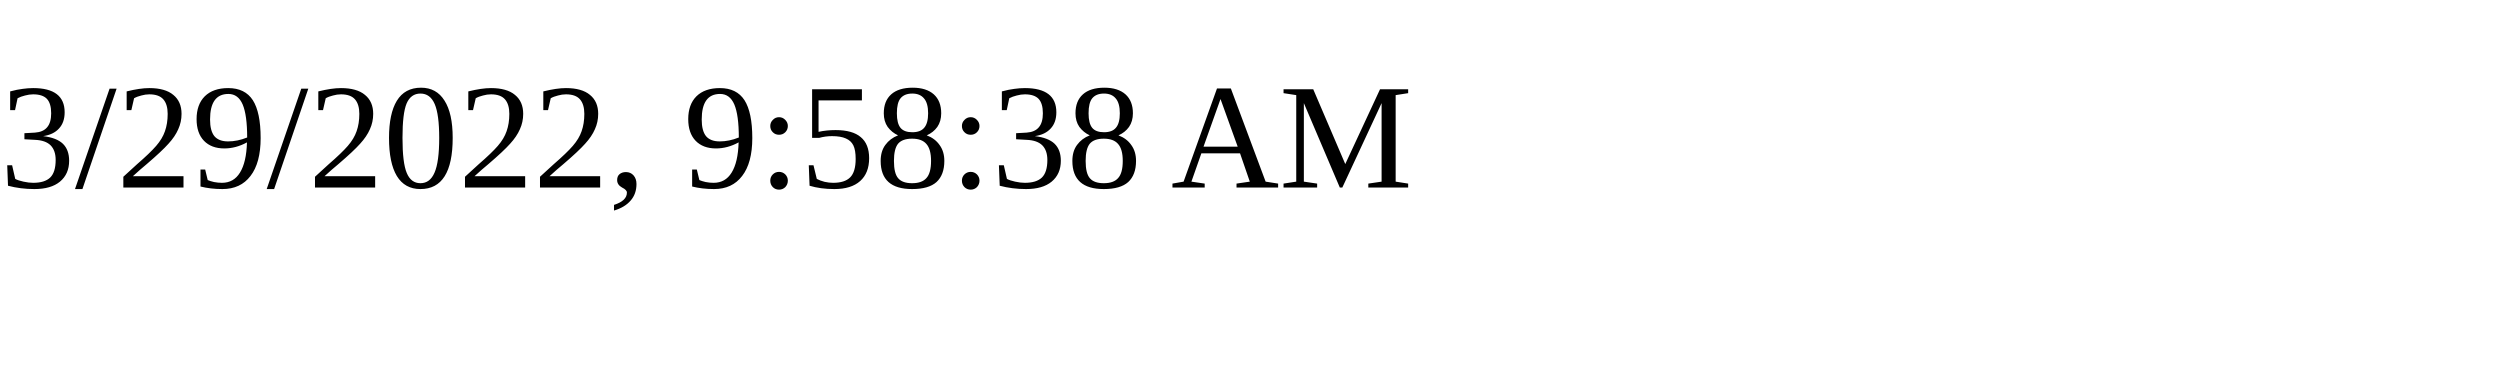
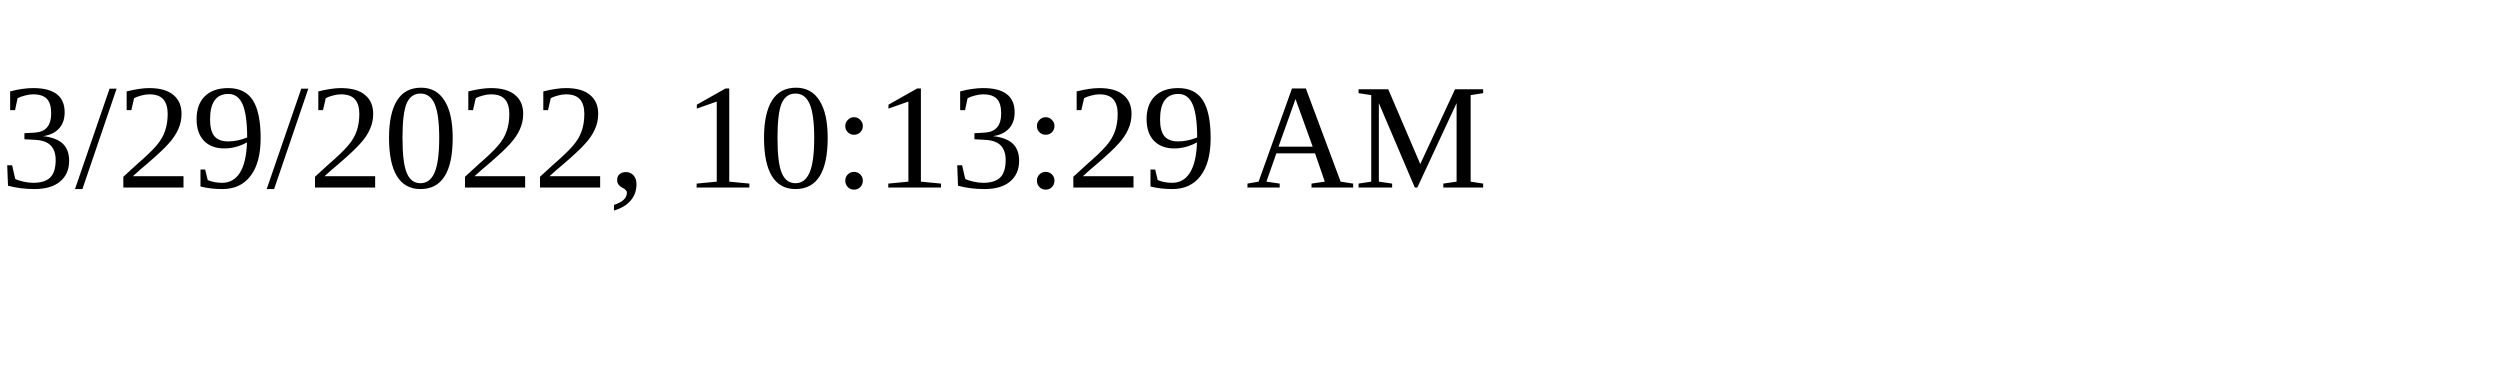
<svg xmlns="http://www.w3.org/2000/svg" height="30" width="200">
-   <text x="0" y="15">3/29/2022, 9:58:38 AM</text>
+   <text x="0" y="15">3/29/2022, 10:13:29 AM</text>
</svg>
